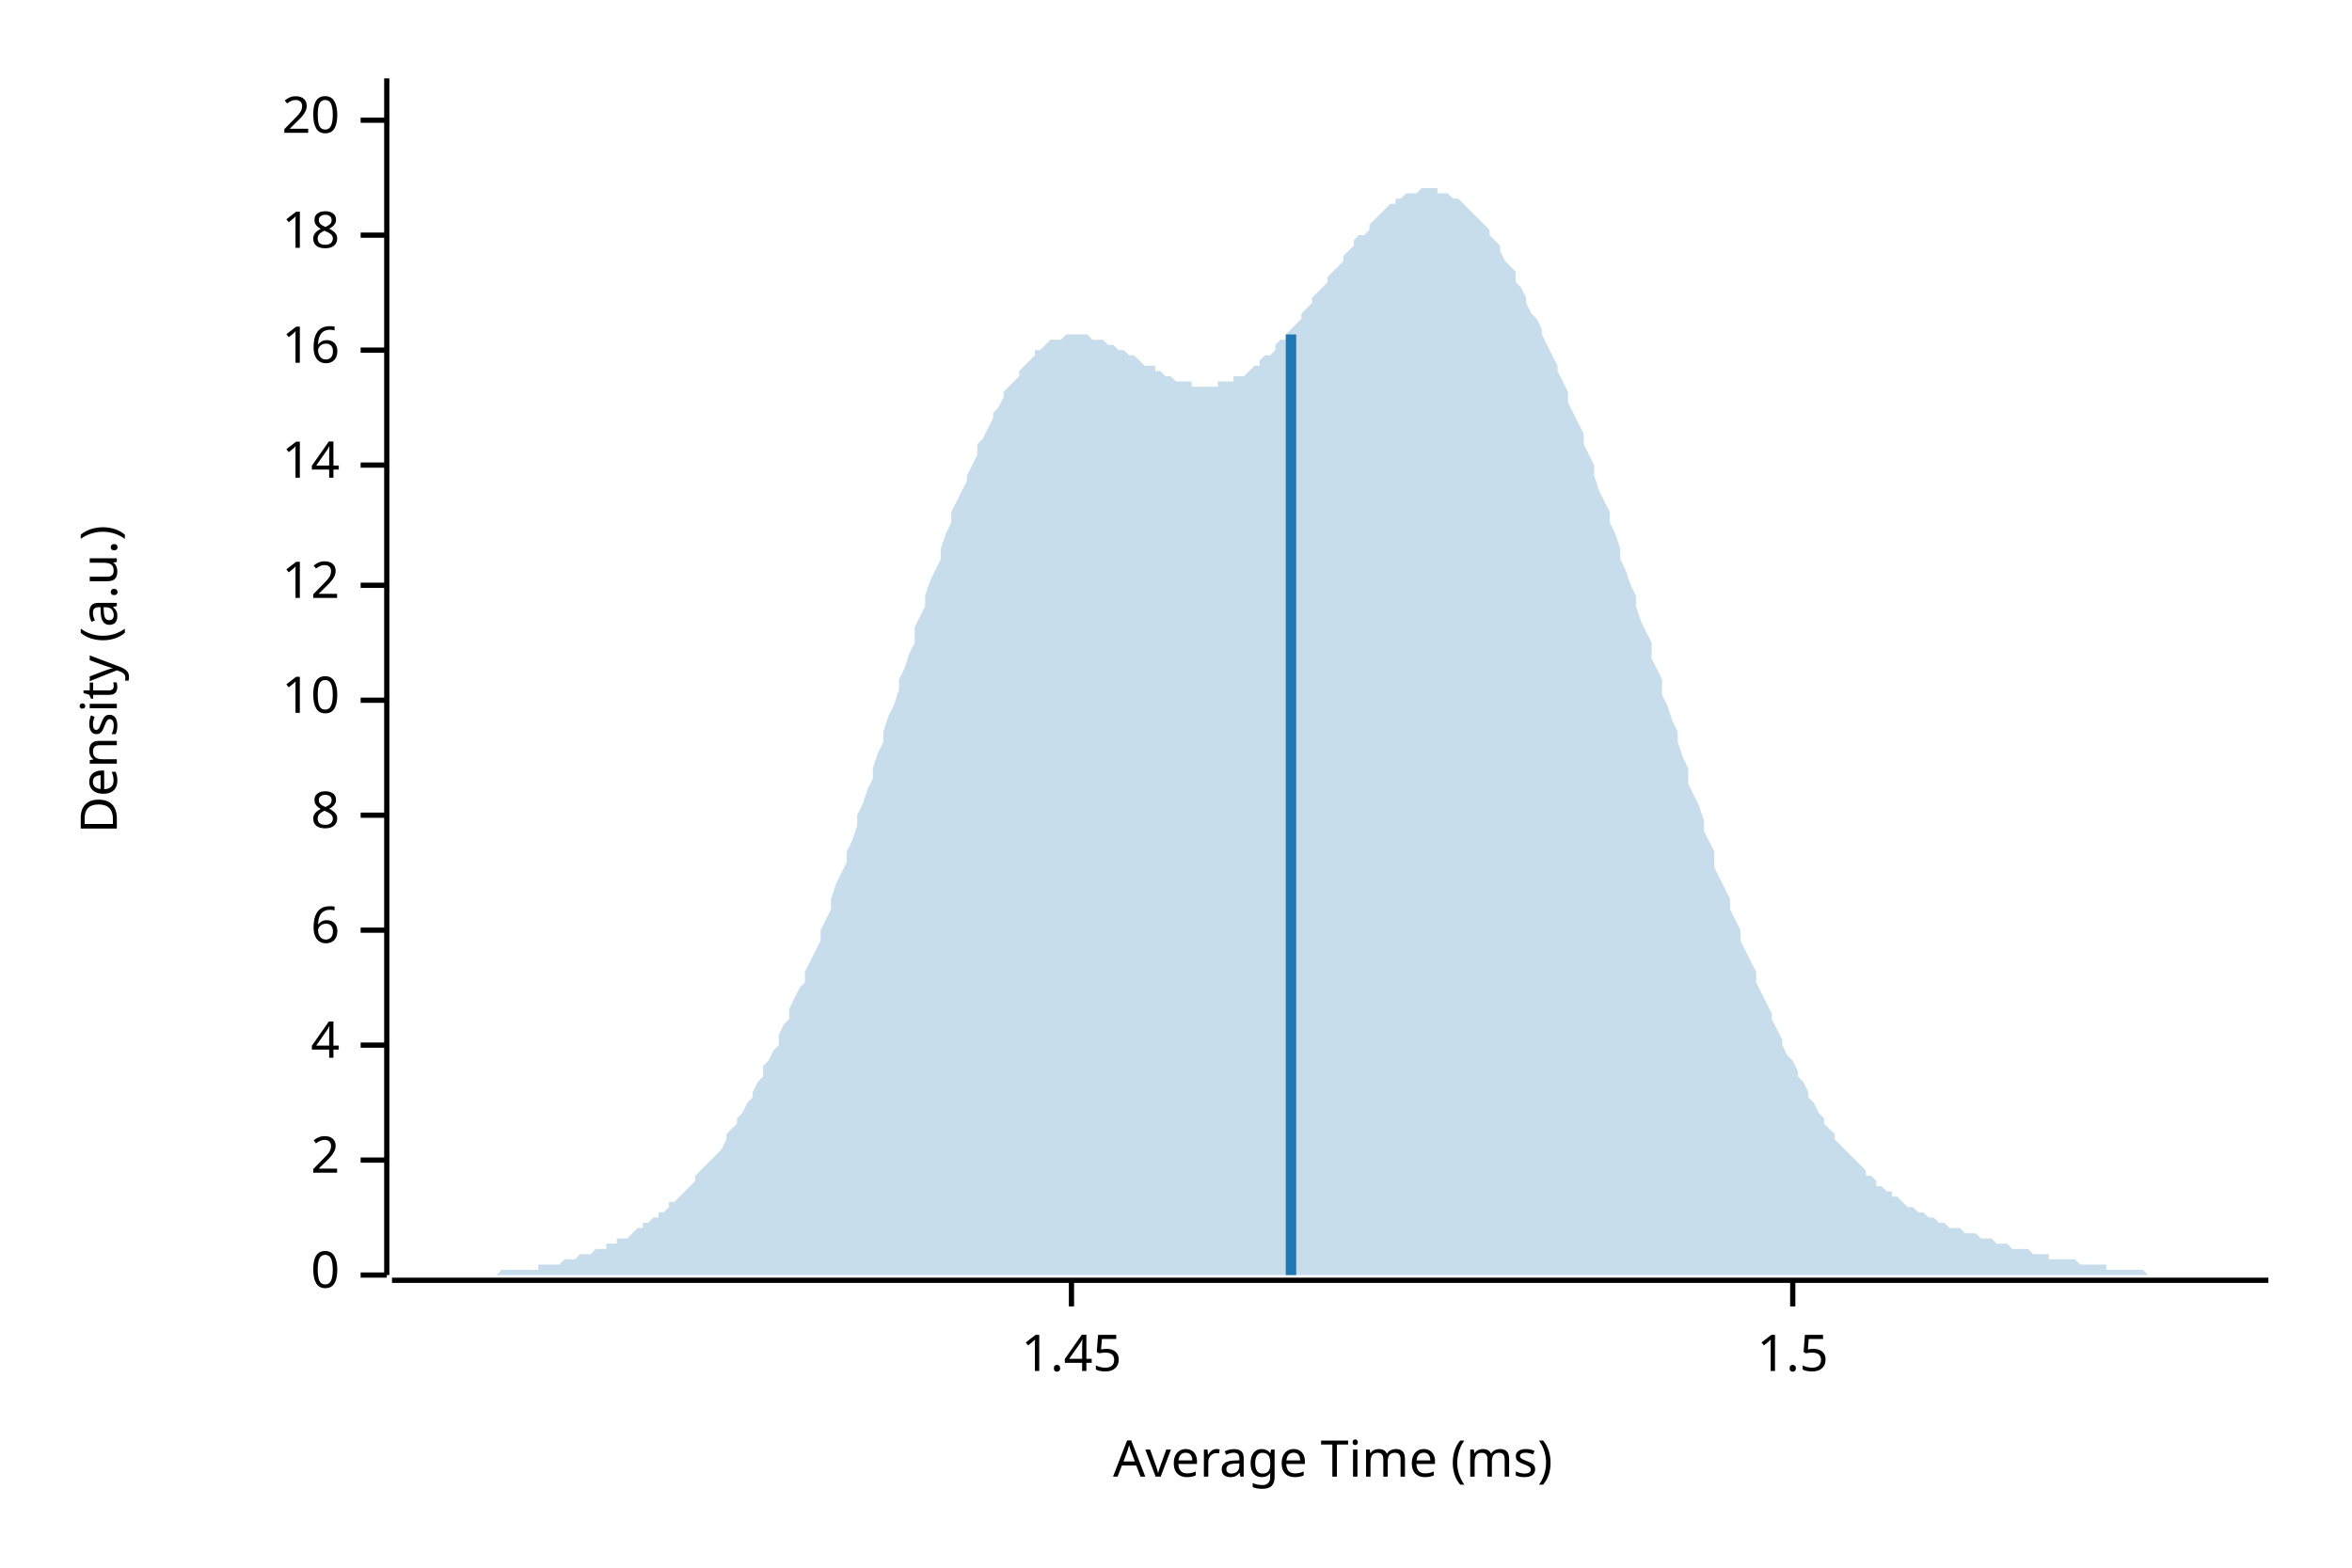
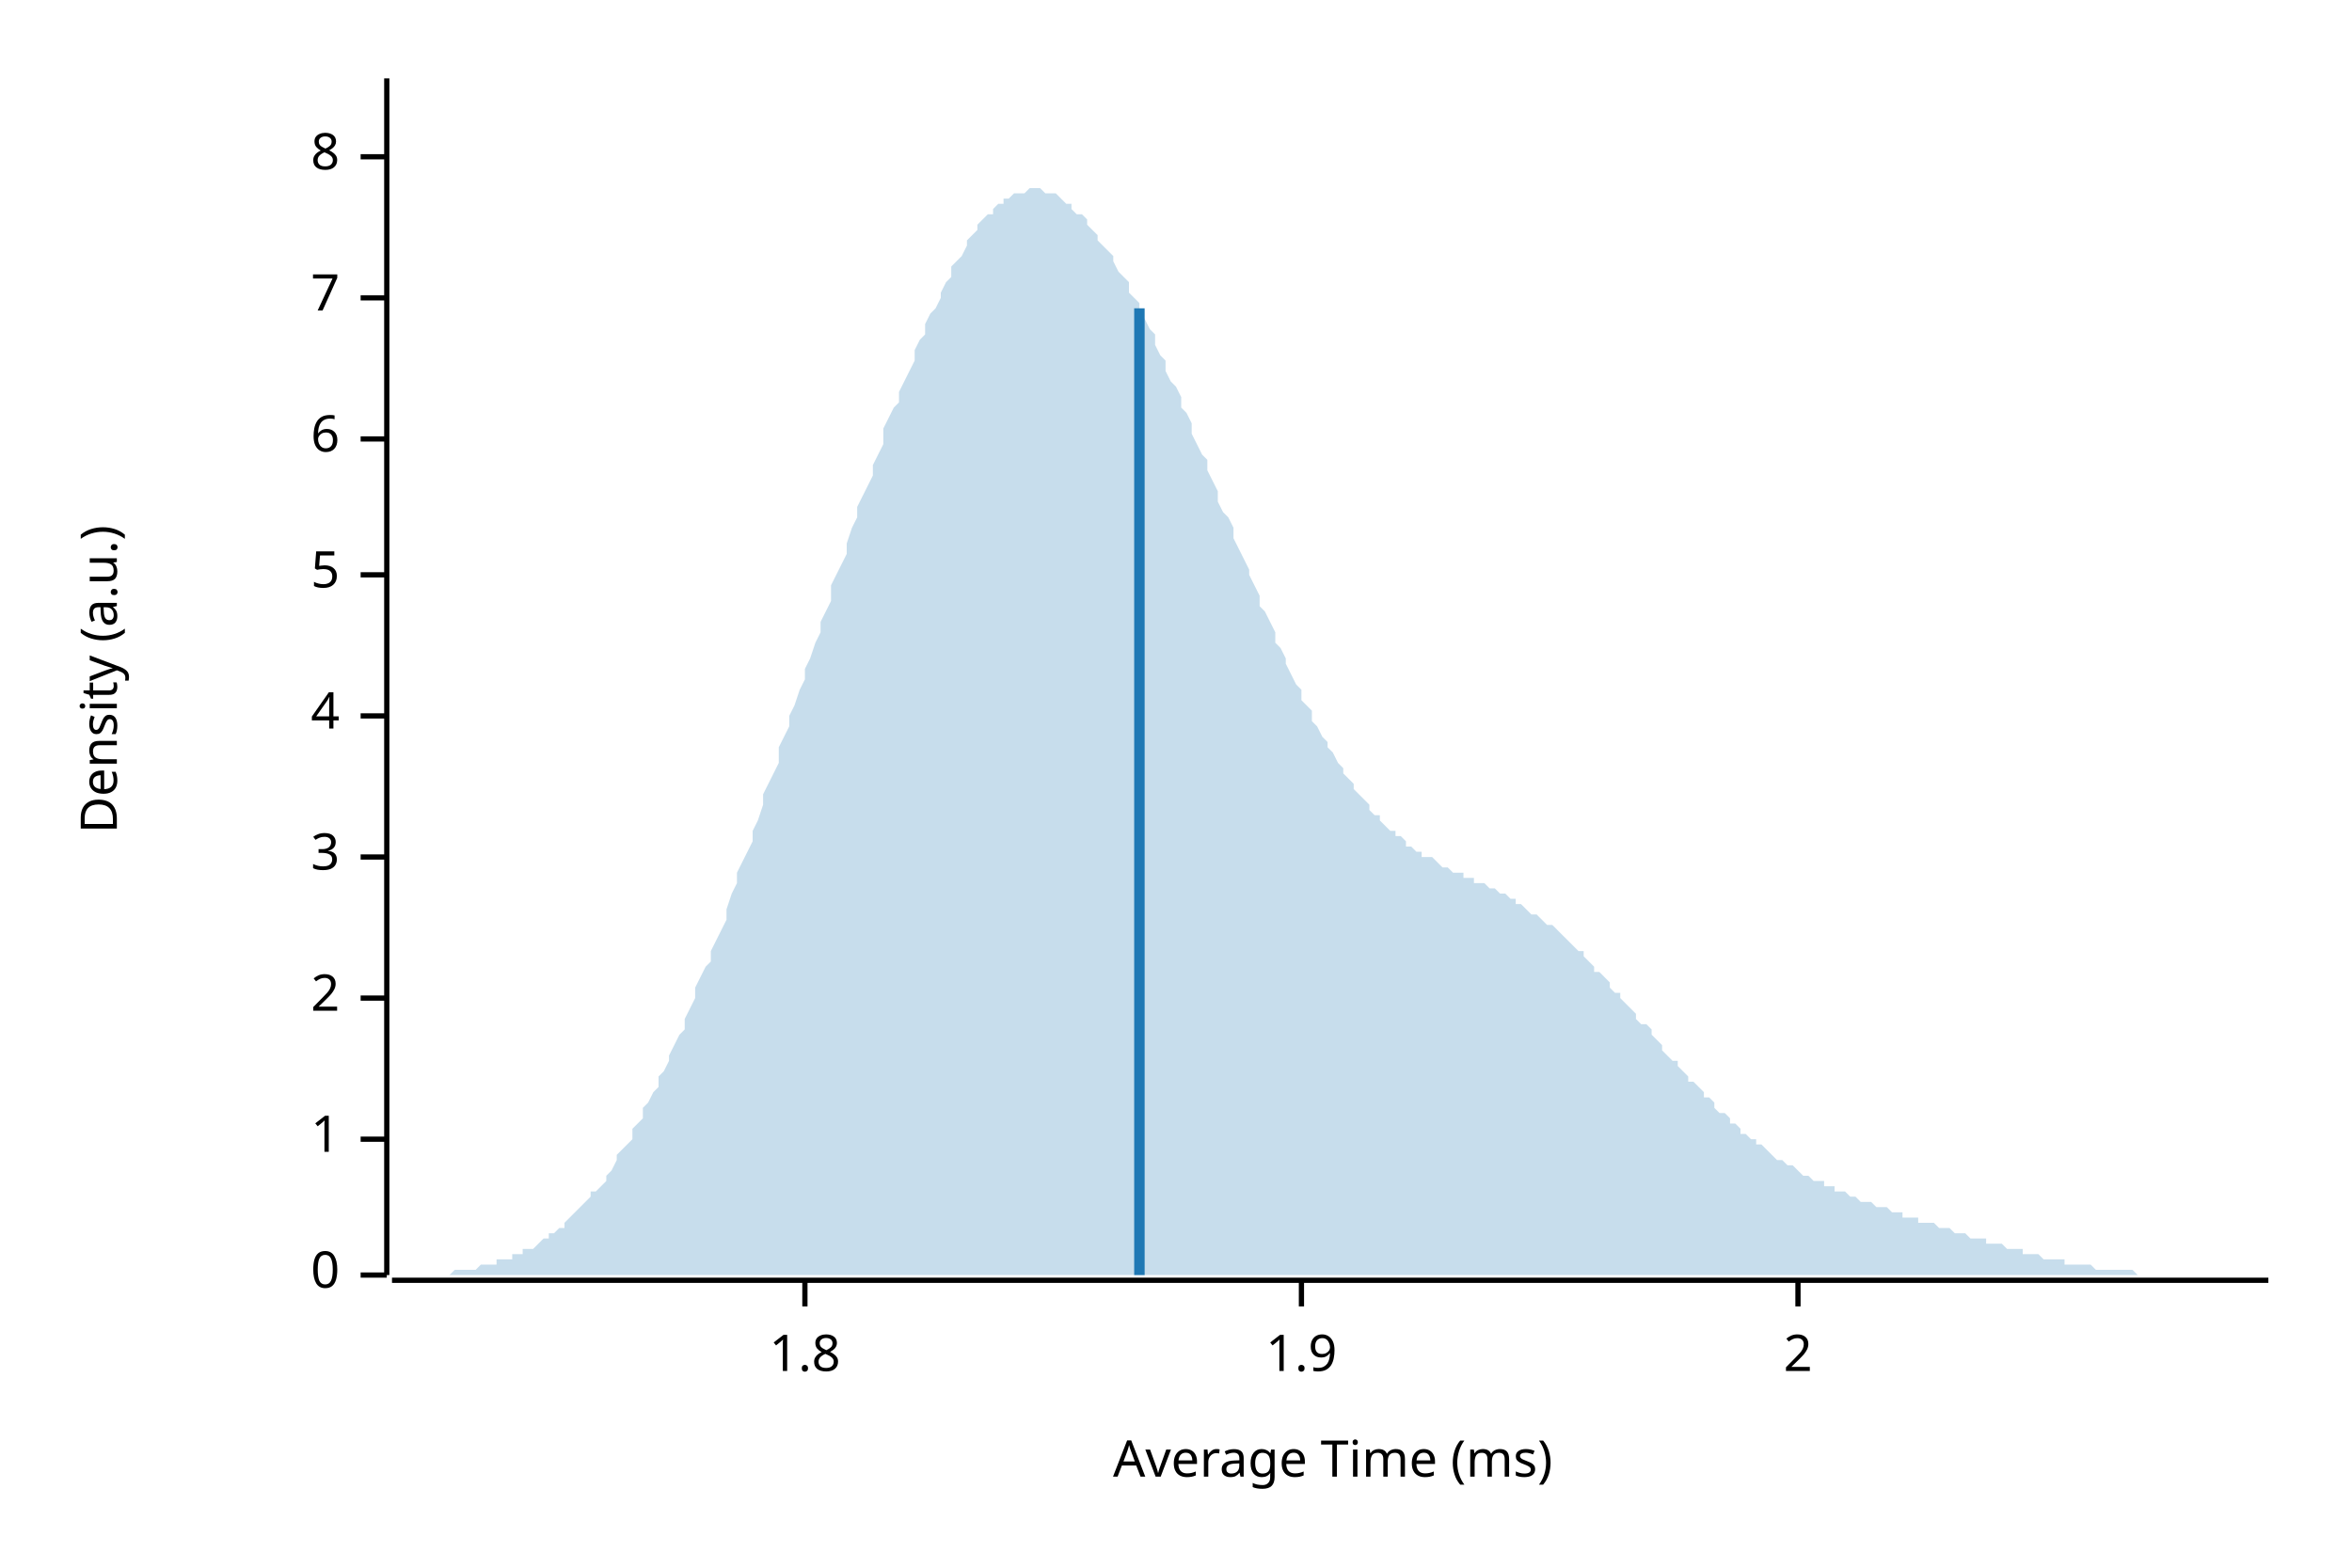
<svg xmlns="http://www.w3.org/2000/svg" width="450" height="300" viewBox="0 0 450 300">
  <text x="15" y="130" dy="0.76em" text-anchor="middle" font-family="sans-serif" font-size="9.677" opacity="1" fill="#000000" transform="rotate(270, 15, 130)">
Density (a.u.)
</text>
  <text x="255" y="285" dy="-0.5ex" text-anchor="middle" font-family="sans-serif" font-size="9.677" opacity="1" fill="#000000">
Average Time (ms)
</text>
  <polyline fill="none" opacity="1" stroke="#000000" stroke-width="1" points="74,15 74,244 " />
  <text x="65" y="244" dy="0.5ex" text-anchor="end" font-family="sans-serif" font-size="9.677" opacity="1" fill="#000000">
0
</text>
  <polyline fill="none" opacity="1" stroke="#000000" stroke-width="1" points="69,244 74,244 " />
-   <text x="65" y="222" dy="0.5ex" text-anchor="end" font-family="sans-serif" font-size="9.677" opacity="1" fill="#000000">
+   <text x="65" y="218" dy="0.5ex" text-anchor="end" font-family="sans-serif" font-size="9.677" opacity="1" fill="#000000">
+ 1
+ </text>
+   <polyline fill="none" opacity="1" stroke="#000000" stroke-width="1" points="69,218 74,218 " />
+   <text x="65" y="191" dy="0.5ex" text-anchor="end" font-family="sans-serif" font-size="9.677" opacity="1" fill="#000000">
2
</text>
-   <polyline fill="none" opacity="1" stroke="#000000" stroke-width="1" points="69,222 74,222 " />
-   <text x="65" y="200" dy="0.5ex" text-anchor="end" font-family="sans-serif" font-size="9.677" opacity="1" fill="#000000">
+   <polyline fill="none" opacity="1" stroke="#000000" stroke-width="1" points="69,191 74,191 " />
+   <text x="65" y="164" dy="0.5ex" text-anchor="end" font-family="sans-serif" font-size="9.677" opacity="1" fill="#000000">
+ 3
+ </text>
+   <polyline fill="none" opacity="1" stroke="#000000" stroke-width="1" points="69,164 74,164 " />
+   <text x="65" y="137" dy="0.5ex" text-anchor="end" font-family="sans-serif" font-size="9.677" opacity="1" fill="#000000">
4
</text>
-   <polyline fill="none" opacity="1" stroke="#000000" stroke-width="1" points="69,200 74,200 " />
-   <text x="65" y="178" dy="0.5ex" text-anchor="end" font-family="sans-serif" font-size="9.677" opacity="1" fill="#000000">
+   <polyline fill="none" opacity="1" stroke="#000000" stroke-width="1" points="69,137 74,137 " />
+   <text x="65" y="110" dy="0.5ex" text-anchor="end" font-family="sans-serif" font-size="9.677" opacity="1" fill="#000000">
+ 5
+ </text>
+   <polyline fill="none" opacity="1" stroke="#000000" stroke-width="1" points="69,110 74,110 " />
+   <text x="65" y="84" dy="0.5ex" text-anchor="end" font-family="sans-serif" font-size="9.677" opacity="1" fill="#000000">
6
</text>
-   <polyline fill="none" opacity="1" stroke="#000000" stroke-width="1" points="69,178 74,178 " />
-   <text x="65" y="156" dy="0.5ex" text-anchor="end" font-family="sans-serif" font-size="9.677" opacity="1" fill="#000000">
+   <polyline fill="none" opacity="1" stroke="#000000" stroke-width="1" points="69,84 74,84 " />
+   <text x="65" y="57" dy="0.5ex" text-anchor="end" font-family="sans-serif" font-size="9.677" opacity="1" fill="#000000">
+ 7
+ </text>
+   <polyline fill="none" opacity="1" stroke="#000000" stroke-width="1" points="69,57 74,57 " />
+   <text x="65" y="30" dy="0.5ex" text-anchor="end" font-family="sans-serif" font-size="9.677" opacity="1" fill="#000000">
8
</text>
-   <polyline fill="none" opacity="1" stroke="#000000" stroke-width="1" points="69,156 74,156 " />
-   <text x="65" y="134" dy="0.5ex" text-anchor="end" font-family="sans-serif" font-size="9.677" opacity="1" fill="#000000">
- 10
+   <polyline fill="none" opacity="1" stroke="#000000" stroke-width="1" points="69,30 74,30 " />
+   <polyline fill="none" opacity="1" stroke="#000000" stroke-width="1" points="75,245 434,245 " />
+   <text x="154" y="255" dy="0.76em" text-anchor="middle" font-family="sans-serif" font-size="9.677" opacity="1" fill="#000000">
+ 1.8
</text>
-   <polyline fill="none" opacity="1" stroke="#000000" stroke-width="1" points="69,134 74,134 " />
-   <text x="65" y="112" dy="0.5ex" text-anchor="end" font-family="sans-serif" font-size="9.677" opacity="1" fill="#000000">
- 12
+   <polyline fill="none" opacity="1" stroke="#000000" stroke-width="1" points="154,245 154,250 " />
+   <text x="249" y="255" dy="0.76em" text-anchor="middle" font-family="sans-serif" font-size="9.677" opacity="1" fill="#000000">
+ 1.9
</text>
-   <polyline fill="none" opacity="1" stroke="#000000" stroke-width="1" points="69,112 74,112 " />
-   <text x="65" y="89" dy="0.5ex" text-anchor="end" font-family="sans-serif" font-size="9.677" opacity="1" fill="#000000">
- 14
+   <polyline fill="none" opacity="1" stroke="#000000" stroke-width="1" points="249,245 249,250 " />
+   <text x="344" y="255" dy="0.76em" text-anchor="middle" font-family="sans-serif" font-size="9.677" opacity="1" fill="#000000">
+ 2
</text>
-   <polyline fill="none" opacity="1" stroke="#000000" stroke-width="1" points="69,89 74,89 " />
-   <text x="65" y="67" dy="0.5ex" text-anchor="end" font-family="sans-serif" font-size="9.677" opacity="1" fill="#000000">
- 16
- </text>
-   <polyline fill="none" opacity="1" stroke="#000000" stroke-width="1" points="69,67 74,67 " />
-   <text x="65" y="45" dy="0.5ex" text-anchor="end" font-family="sans-serif" font-size="9.677" opacity="1" fill="#000000">
- 18
- </text>
-   <polyline fill="none" opacity="1" stroke="#000000" stroke-width="1" points="69,45 74,45 " />
-   <text x="65" y="23" dy="0.5ex" text-anchor="end" font-family="sans-serif" font-size="9.677" opacity="1" fill="#000000">
- 20
- </text>
-   <polyline fill="none" opacity="1" stroke="#000000" stroke-width="1" points="69,23 74,23 " />
-   <polyline fill="none" opacity="1" stroke="#000000" stroke-width="1" points="75,245 434,245 " />
-   <text x="205" y="255" dy="0.76em" text-anchor="middle" font-family="sans-serif" font-size="9.677" opacity="1" fill="#000000">
- 1.45
- </text>
-   <polyline fill="none" opacity="1" stroke="#000000" stroke-width="1" points="205,245 205,250 " />
-   <text x="343" y="255" dy="0.76em" text-anchor="middle" font-family="sans-serif" font-size="9.677" opacity="1" fill="#000000">
- 1.5
- </text>
-   <polyline fill="none" opacity="1" stroke="#000000" stroke-width="1" points="343,245 343,250 " />
-   <polygon opacity="0.25" fill="#1F78B4" points="75,244 75,244 76,244 77,244 77,244 78,244 79,244 80,244 80,244 81,244 82,244 82,244 83,244 84,244 85,244 85,244 86,244 87,244 87,244 88,244 89,244 90,244 90,244 91,244 92,244 92,244 93,244 94,244 95,244 95,244 96,243 97,243 98,243 98,243 99,243 100,243 100,243 101,243 102,243 103,243 103,242 104,242 105,242 105,242 106,242 107,242 108,241 108,241 109,241 110,241 110,241 111,240 112,240 113,240 113,240 114,239 115,239 116,239 116,238 117,238 118,238 118,237 119,237 120,237 121,236 121,236 122,235 123,235 123,234 124,234 125,233 126,233 126,232 127,232 128,231 128,230 129,230 130,229 131,228 131,228 132,227 133,226 133,225 134,224 135,223 136,222 136,222 137,221 138,220 139,218 139,217 140,216 141,215 141,214 142,213 143,211 144,210 144,209 145,207 146,206 146,204 147,203 148,201 149,200 149,198 150,196 151,195 151,193 152,191 153,189 154,188 154,186 155,184 156,182 157,180 157,178 158,176 159,174 159,172 160,169 161,167 162,165 162,163 163,161 164,158 164,156 165,154 166,151 167,149 167,147 168,144 169,142 169,140 170,137 171,135 172,132 172,130 173,128 174,125 175,123 175,120 176,118 177,116 177,114 178,111 179,109 180,107 180,105 181,102 182,100 182,98 183,96 184,94 185,92 185,91 186,89 187,87 187,85 188,84 189,82 190,80 190,79 191,78 192,76 192,75 193,74 194,73 195,72 195,71 196,70 197,69 198,68 198,67 199,67 200,66 200,66 201,65 202,65 203,65 203,65 204,64 205,64 205,64 206,64 207,64 208,64 208,64 209,65 210,65 210,65 211,65 212,66 213,66 213,66 214,67 215,67 216,68 216,68 217,68 218,69 218,69 219,70 220,70 221,70 221,71 222,71 223,72 223,72 224,72 225,73 226,73 226,73 227,73 228,73 228,74 229,74 230,74 231,74 231,74 232,74 233,74 233,73 234,73 235,73 236,73 236,72 237,72 238,72 239,71 239,71 240,70 241,70 241,69 242,68 243,68 244,67 244,66 245,65 246,65 246,64 247,63 248,62 249,61 249,60 250,59 251,58 251,57 252,56 253,55 254,54 254,53 255,52 256,51 257,50 257,49 258,48 259,47 259,46 260,45 261,45 262,44 262,43 263,42 264,41 264,41 265,40 266,39 267,39 267,38 268,38 269,37 269,37 270,37 271,37 272,36 272,36 273,36 274,36 275,36 275,37 276,37 277,37 277,37 278,38 279,38 280,39 280,39 281,40 282,41 282,41 283,42 284,43 285,44 285,45 286,46 287,47 287,48 288,50 289,51 290,52 290,54 291,55 292,57 292,58 293,60 294,61 295,63 295,64 296,66 297,68 298,70 298,71 299,73 300,75 300,77 301,79 302,81 303,83 303,85 304,87 305,89 305,91 306,94 307,96 308,98 308,100 309,102 310,105 310,107 311,109 312,112 313,114 313,116 314,119 315,121 316,123 316,126 317,128 318,130 318,133 319,135 320,138 321,140 321,142 322,145 323,147 323,150 324,152 325,154 326,157 326,159 327,161 328,163 328,166 329,168 330,170 331,172 331,174 332,176 333,178 333,180 334,182 335,184 336,186 336,188 337,190 338,192 339,194 339,195 340,197 341,199 341,200 342,202 343,203 344,205 344,206 345,207 346,209 346,210 347,211 348,213 349,214 349,215 350,216 351,217 351,218 352,219 353,220 354,221 354,221 355,222 356,223 357,224 357,225 358,225 359,226 359,227 360,227 361,228 362,228 362,229 363,229 364,230 364,230 365,231 366,231 367,232 367,232 368,232 369,233 369,233 370,233 371,234 372,234 372,234 373,235 374,235 375,235 375,235 376,236 377,236 377,236 378,236 379,237 380,237 380,237 381,237 382,238 382,238 383,238 384,238 385,239 385,239 386,239 387,239 387,239 388,239 389,240 390,240 390,240 391,240 392,240 392,241 393,241 394,241 395,241 395,241 396,241 397,241 398,242 398,242 399,242 400,242 400,242 401,242 402,242 403,242 403,243 404,243 405,243 405,243 406,243 407,243 408,243 408,243 409,243 410,243 410,243 411,244 412,244 413,244 413,244 414,244 415,244 416,244 416,244 417,244 418,244 418,244 419,244 420,244 421,244 421,244 422,244 423,244 423,244 424,244 425,244 426,244 426,244 427,244 428,244 428,244 429,244 430,244 431,244 431,244 432,244 433,244 434,244 434,244 75,244 " />
-   <polyline fill="none" opacity="1" stroke="#1F78B4" stroke-width="2" points="247,244 247,64 " />
+   <polyline fill="none" opacity="1" stroke="#000000" stroke-width="1" points="344,245 344,250 " />
+   <polygon opacity="0.25" fill="#1F78B4" points="75,244 75,244 76,244 77,244 77,244 78,244 79,244 80,244 80,244 81,244 82,244 82,244 83,244 84,244 85,244 85,244 86,244 87,243 87,243 88,243 89,243 90,243 90,243 91,243 92,242 92,242 93,242 94,242 95,242 95,241 96,241 97,241 98,241 98,240 99,240 100,240 100,239 101,239 102,239 103,238 103,238 104,237 105,237 105,236 106,236 107,235 108,235 108,234 109,233 110,232 110,232 111,231 112,230 113,229 113,228 114,228 115,227 116,226 116,225 117,224 118,222 118,221 119,220 120,219 121,218 121,216 122,215 123,214 123,212 124,211 125,209 126,208 126,206 127,205 128,203 128,202 129,200 130,198 131,197 131,195 132,193 133,191 133,189 134,187 135,185 136,184 136,182 137,180 138,178 139,176 139,174 140,171 141,169 141,167 142,165 143,163 144,161 144,159 145,157 146,154 146,152 147,150 148,148 149,146 149,143 150,141 151,139 151,137 152,135 153,132 154,130 154,128 155,126 156,123 157,121 157,119 158,117 159,115 159,112 160,110 161,108 162,106 162,104 163,101 164,99 164,97 165,95 166,93 167,91 167,89 168,87 169,85 169,82 170,80 171,78 172,77 172,75 173,73 174,71 175,69 175,67 176,65 177,64 177,62 178,60 179,59 180,57 180,56 181,54 182,53 182,51 183,50 184,49 185,47 185,46 186,45 187,44 187,43 188,42 189,41 190,41 190,40 191,39 192,39 192,38 193,38 194,37 195,37 195,37 196,37 197,36 198,36 198,36 199,36 200,37 200,37 201,37 202,37 203,38 203,38 204,39 205,39 205,40 206,41 207,41 208,42 208,43 209,44 210,45 210,46 211,47 212,48 213,49 213,50 214,52 215,53 216,54 216,56 217,57 218,58 218,60 219,61 220,63 221,64 221,66 222,68 223,69 223,71 224,73 225,74 226,76 226,78 227,79 228,81 228,83 229,85 230,87 231,88 231,90 232,92 233,94 233,96 234,98 235,99 236,101 236,103 237,105 238,107 239,109 239,110 240,112 241,114 241,116 242,117 243,119 244,121 244,123 245,124 246,126 246,127 247,129 248,131 249,132 249,134 250,135 251,136 251,138 252,139 253,141 254,142 254,143 255,144 256,146 257,147 257,148 258,149 259,150 259,151 260,152 261,153 262,154 262,155 263,156 264,156 264,157 265,158 266,159 267,159 267,160 268,160 269,161 269,162 270,162 271,163 272,163 272,164 273,164 274,164 275,165 275,165 276,166 277,166 277,166 278,167 279,167 280,167 280,168 281,168 282,168 282,169 283,169 284,169 285,170 285,170 286,170 287,171 287,171 288,171 289,172 290,172 290,173 291,173 292,174 292,174 293,175 294,175 295,176 295,176 296,177 297,177 298,178 298,178 299,179 300,180 300,180 301,181 302,182 303,182 303,183 304,184 305,185 305,186 306,186 307,187 308,188 308,189 309,190 310,190 310,191 311,192 312,193 313,194 313,195 314,196 315,196 316,197 316,198 317,199 318,200 318,201 319,202 320,203 321,203 321,204 322,205 323,206 323,207 324,207 325,208 326,209 326,210 327,210 328,211 328,212 329,213 330,213 331,214 331,215 332,215 333,216 333,217 334,217 335,218 336,218 336,219 337,219 338,220 339,221 339,221 340,222 341,222 341,222 342,223 343,223 344,224 344,224 345,225 346,225 346,225 347,226 348,226 349,226 349,227 350,227 351,227 351,228 352,228 353,228 354,229 354,229 355,229 356,230 357,230 357,230 358,230 359,231 359,231 360,231 361,231 362,232 362,232 363,232 364,232 364,233 365,233 366,233 367,233 367,234 368,234 369,234 369,234 370,234 371,235 372,235 372,235 373,235 374,236 375,236 375,236 376,236 377,237 377,237 378,237 379,237 380,237 380,238 381,238 382,238 382,238 383,238 384,239 385,239 385,239 386,239 387,239 387,240 388,240 389,240 390,240 390,240 391,241 392,241 392,241 393,241 394,241 395,241 395,242 396,242 397,242 398,242 398,242 399,242 400,242 400,242 401,243 402,243 403,243 403,243 404,243 405,243 405,243 406,243 407,243 408,243 408,243 409,244 410,244 410,244 411,244 412,244 413,244 413,244 414,244 415,244 416,244 416,244 417,244 418,244 418,244 419,244 420,244 421,244 421,244 422,244 423,244 423,244 424,244 425,244 426,244 426,244 427,244 428,244 428,244 429,244 430,244 431,244 431,244 432,244 433,244 434,244 434,244 75,244 " />
+   <polyline fill="none" opacity="1" stroke="#1F78B4" stroke-width="2" points="218,244 218,59 " />
</svg>
